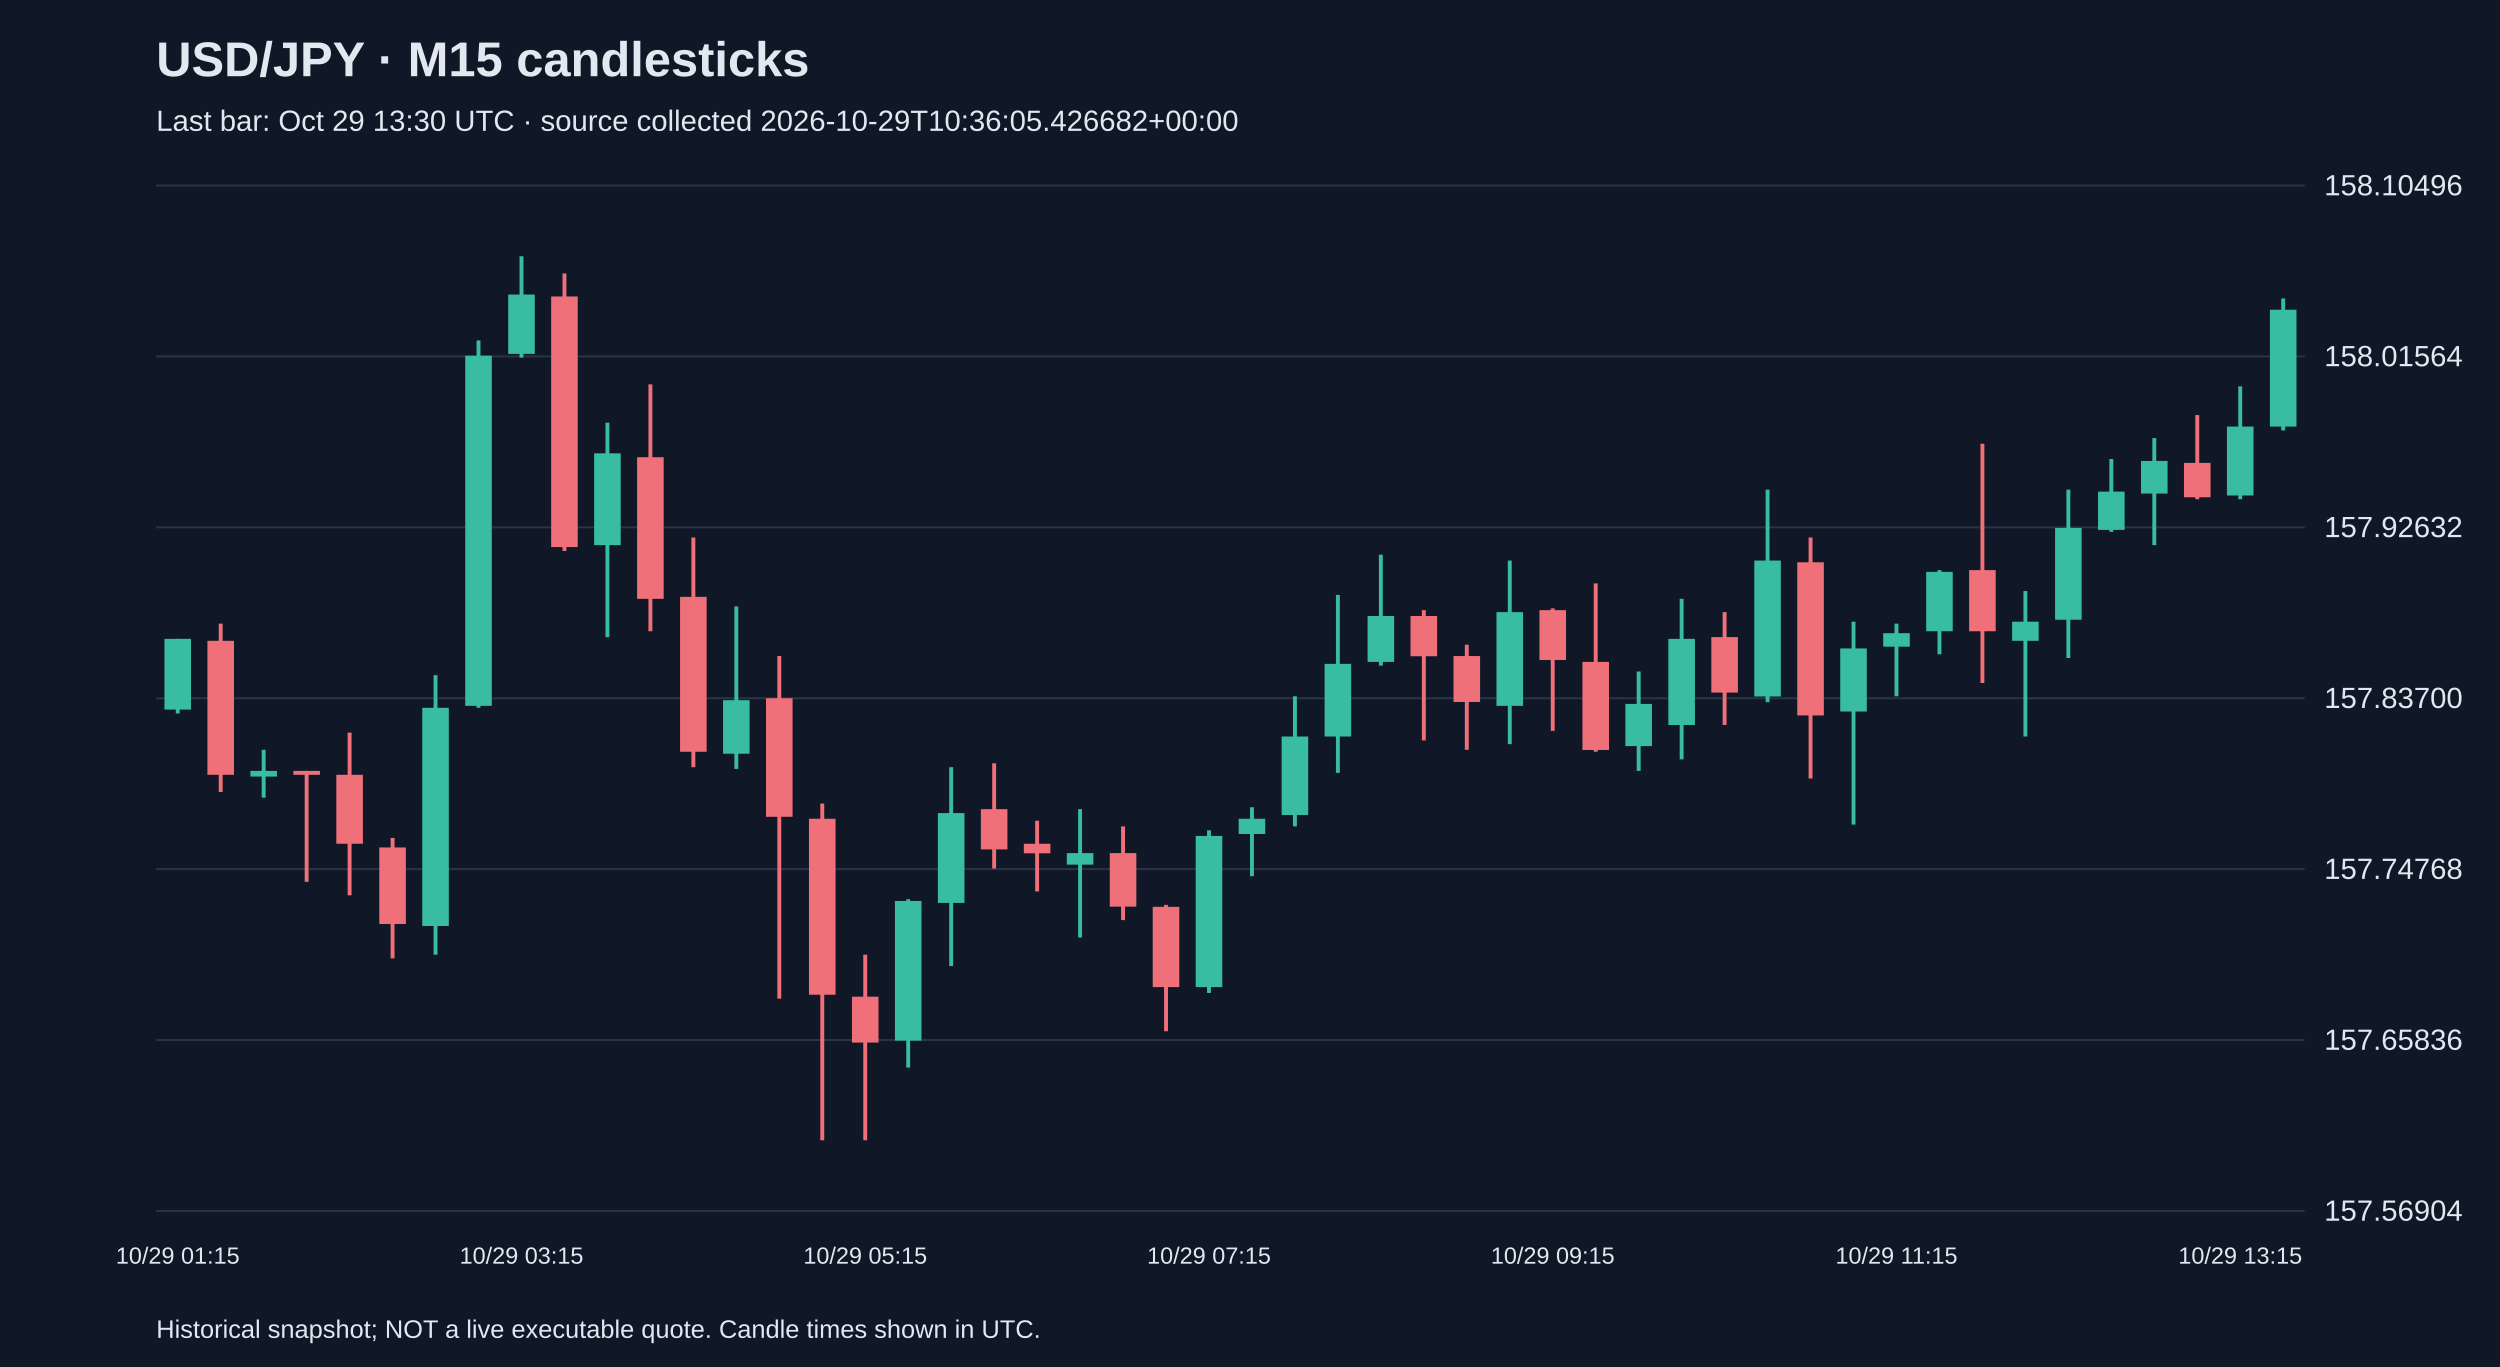
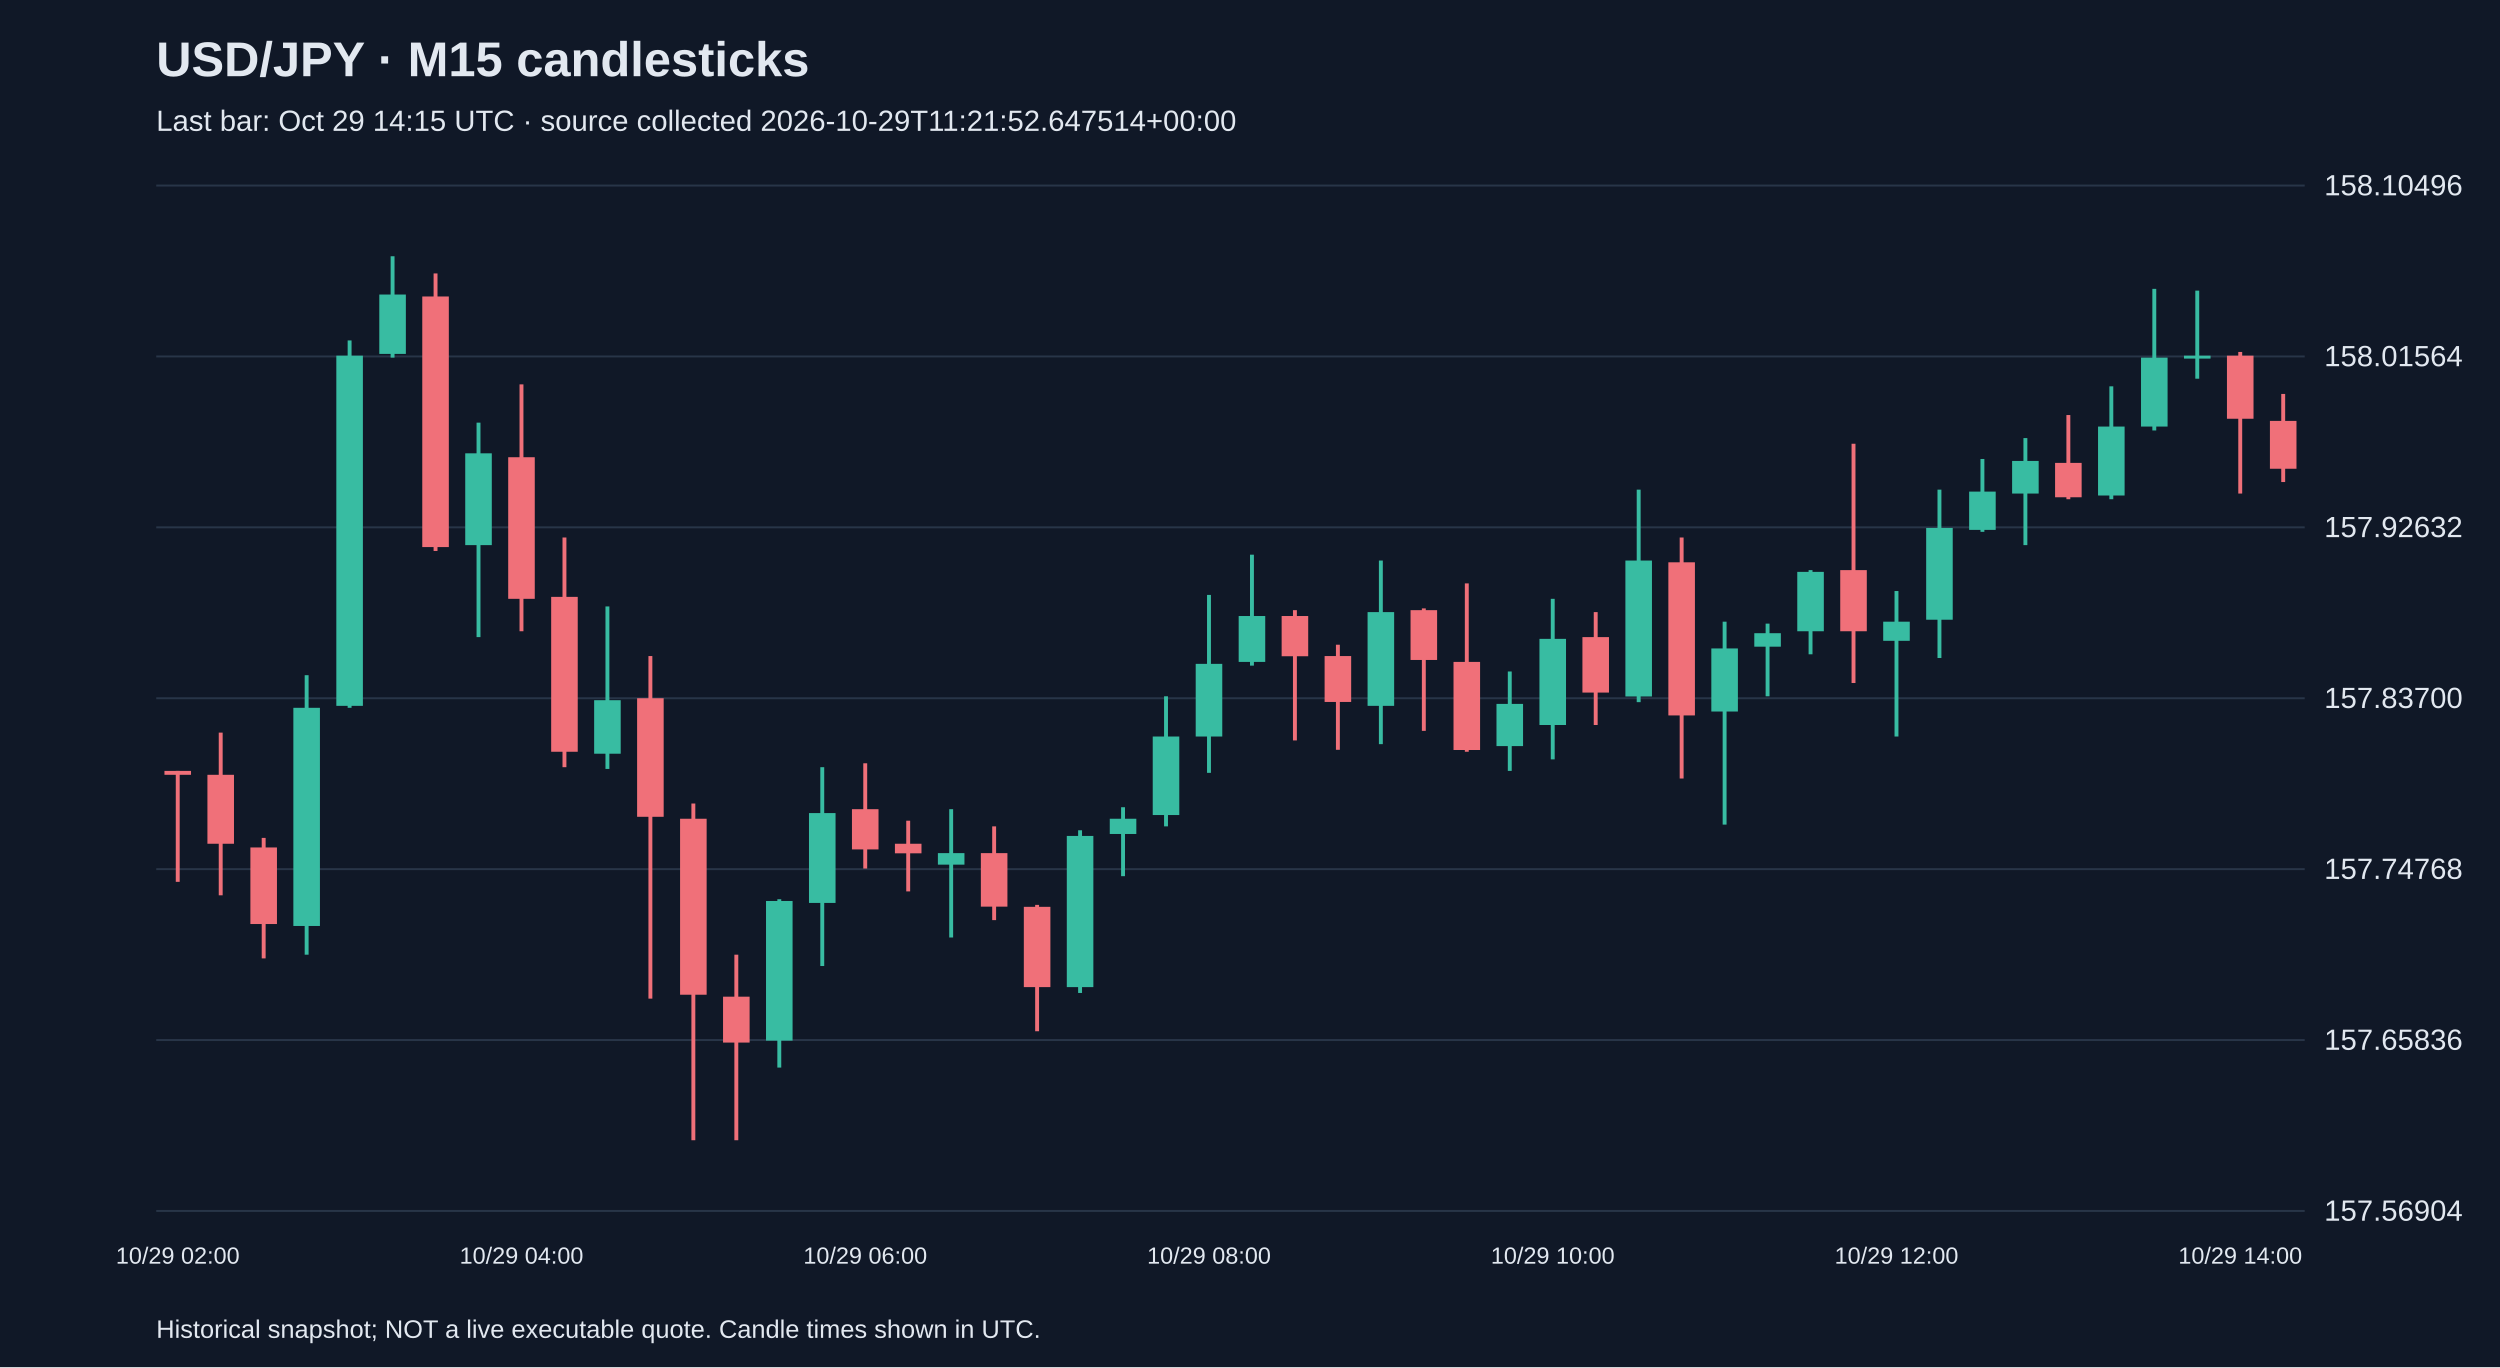
<svg xmlns="http://www.w3.org/2000/svg" viewBox="0 0 1280 700">
  <rect width="100%" height="100%" fill="#101827" />
  <style>text{font-family:Arial,sans-serif;fill:#e2e8f0}</style>
  <text x="80" y="39" font-size="25" font-weight="bold">USD/JPY · M15 candlesticks</text>
-   <text x="80" y="67" font-size="15" fill="#a6b1c5">Last bar: Oct 29 13:30 UTC · source collected 2026-10-29T10:36:05.426682+00:00</text>
+   <text x="80" y="67" font-size="15" fill="#a6b1c5">Last bar: Oct 29 14:15 UTC · source collected 2026-10-29T11:21:52.647514+00:00</text>
  <line x1="80" y1="620.0" x2="1180" y2="620.0" stroke="#283548" />
  <text x="1190" y="625.0" font-size="15">157.56904</text>
  <line x1="80" y1="532.5" x2="1180" y2="532.5" stroke="#283548" />
  <text x="1190" y="537.5" font-size="15">157.65836</text>
  <line x1="80" y1="445.0" x2="1180" y2="445.0" stroke="#283548" />
  <text x="1190" y="450.0" font-size="15">157.74768</text>
  <line x1="80" y1="357.5" x2="1180" y2="357.5" stroke="#283548" />
  <text x="1190" y="362.5" font-size="15">157.83700</text>
  <line x1="80" y1="270.0" x2="1180" y2="270.0" stroke="#283548" />
  <text x="1190" y="275.0" font-size="15">157.92632</text>
  <line x1="80" y1="182.5" x2="1180" y2="182.5" stroke="#283548" />
  <text x="1190" y="187.5" font-size="15">158.01564</text>
  <line x1="80" y1="95.0" x2="1180" y2="95.0" stroke="#283548" />
  <text x="1190" y="100.0" font-size="15">158.10496</text>
-   <line x1="91.0" y1="327.1" x2="91.0" y2="365.3" stroke="#38bca2" stroke-width="2" />
-   <rect x="84.2" y="327.1" width="13.6" height="36.2" fill="#38bca2" />
-   <text x="91.0" y="647" text-anchor="middle" font-size="12">10/29 01:15</text>
-   <line x1="113.0" y1="319.3" x2="113.0" y2="405.5" stroke="#f07079" stroke-width="2" />
-   <rect x="106.2" y="328.1" width="13.6" height="68.6" fill="#f07079" />
-   <line x1="135.0" y1="383.9" x2="135.0" y2="408.4" stroke="#38bca2" stroke-width="2" />
-   <rect x="128.2" y="394.7" width="13.6" height="2.9" fill="#38bca2" />
-   <line x1="157.0" y1="394.7" x2="157.0" y2="451.5" stroke="#f07079" stroke-width="2" />
-   <rect x="150.2" y="394.7" width="13.6" height="2.0" fill="#f07079" />
-   <line x1="179.0" y1="375.1" x2="179.0" y2="458.4" stroke="#f07079" stroke-width="2" />
-   <rect x="172.2" y="396.7" width="13.6" height="35.3" fill="#f07079" />
-   <line x1="201.0" y1="429.0" x2="201.0" y2="490.7" stroke="#f07079" stroke-width="2" />
-   <rect x="194.2" y="433.9" width="13.6" height="39.2" fill="#f07079" />
-   <line x1="223.0" y1="345.7" x2="223.0" y2="488.8" stroke="#38bca2" stroke-width="2" />
-   <rect x="216.2" y="362.4" width="13.6" height="111.7" fill="#38bca2" />
-   <line x1="245.0" y1="174.3" x2="245.0" y2="362.4" stroke="#38bca2" stroke-width="2" />
-   <rect x="238.2" y="182.1" width="13.6" height="179.3" fill="#38bca2" />
-   <line x1="267.0" y1="131.2" x2="267.0" y2="183.1" stroke="#38bca2" stroke-width="2" />
-   <rect x="260.2" y="150.8" width="13.6" height="30.4" fill="#38bca2" />
-   <text x="267.0" y="647" text-anchor="middle" font-size="12">10/29 03:15</text>
-   <line x1="289.0" y1="140.0" x2="289.0" y2="282.1" stroke="#f07079" stroke-width="2" />
-   <rect x="282.2" y="151.8" width="13.6" height="128.3" fill="#f07079" />
-   <line x1="311.0" y1="216.4" x2="311.0" y2="326.2" stroke="#38bca2" stroke-width="2" />
-   <rect x="304.2" y="232.1" width="13.6" height="47.0" fill="#38bca2" />
-   <line x1="333.0" y1="196.8" x2="333.0" y2="323.2" stroke="#f07079" stroke-width="2" />
-   <rect x="326.2" y="234.1" width="13.6" height="72.5" fill="#f07079" />
-   <line x1="355.0" y1="275.2" x2="355.0" y2="392.8" stroke="#f07079" stroke-width="2" />
-   <rect x="348.2" y="305.6" width="13.6" height="79.3" fill="#f07079" />
-   <line x1="377.0" y1="310.5" x2="377.0" y2="393.7" stroke="#38bca2" stroke-width="2" />
-   <rect x="370.2" y="358.5" width="13.6" height="27.4" fill="#38bca2" />
-   <line x1="399.0" y1="335.9" x2="399.0" y2="511.3" stroke="#f07079" stroke-width="2" />
-   <rect x="392.2" y="357.5" width="13.6" height="60.7" fill="#f07079" />
-   <line x1="421.0" y1="411.4" x2="421.0" y2="583.8" stroke="#f07079" stroke-width="2" />
-   <rect x="414.2" y="419.2" width="13.6" height="90.1" fill="#f07079" />
-   <line x1="443.0" y1="488.8" x2="443.0" y2="583.8" stroke="#f07079" stroke-width="2" />
-   <rect x="436.2" y="510.3" width="13.6" height="23.5" fill="#f07079" />
-   <text x="443.0" y="647" text-anchor="middle" font-size="12">10/29 05:15</text>
-   <line x1="465.0" y1="460.4" x2="465.0" y2="546.6" stroke="#38bca2" stroke-width="2" />
-   <rect x="458.2" y="461.3" width="13.6" height="71.5" fill="#38bca2" />
-   <line x1="487.0" y1="392.8" x2="487.0" y2="494.6" stroke="#38bca2" stroke-width="2" />
-   <rect x="480.2" y="416.3" width="13.6" height="46.0" fill="#38bca2" />
-   <line x1="509.0" y1="390.8" x2="509.0" y2="444.7" stroke="#f07079" stroke-width="2" />
-   <rect x="502.2" y="414.3" width="13.6" height="20.6" fill="#f07079" />
-   <line x1="531.0" y1="420.2" x2="531.0" y2="456.4" stroke="#f07079" stroke-width="2" />
-   <rect x="524.2" y="432.0" width="13.6" height="4.9" fill="#f07079" />
-   <line x1="553.0" y1="414.3" x2="553.0" y2="480.0" stroke="#38bca2" stroke-width="2" />
-   <rect x="546.2" y="436.8" width="13.6" height="5.9" fill="#38bca2" />
-   <line x1="575.0" y1="423.1" x2="575.0" y2="471.1" stroke="#f07079" stroke-width="2" />
-   <rect x="568.2" y="436.8" width="13.6" height="27.4" fill="#f07079" />
-   <line x1="597.0" y1="463.3" x2="597.0" y2="528.0" stroke="#f07079" stroke-width="2" />
-   <rect x="590.2" y="464.3" width="13.6" height="41.1" fill="#f07079" />
-   <line x1="619.0" y1="425.1" x2="619.0" y2="508.4" stroke="#38bca2" stroke-width="2" />
-   <rect x="612.2" y="428.0" width="13.6" height="77.4" fill="#38bca2" />
-   <text x="619.0" y="647" text-anchor="middle" font-size="12">10/29 07:15</text>
-   <line x1="641.0" y1="413.3" x2="641.0" y2="448.6" stroke="#38bca2" stroke-width="2" />
-   <rect x="634.2" y="419.2" width="13.6" height="7.8" fill="#38bca2" />
-   <line x1="663.0" y1="356.5" x2="663.0" y2="423.1" stroke="#38bca2" stroke-width="2" />
-   <rect x="656.2" y="377.1" width="13.6" height="40.2" fill="#38bca2" />
-   <line x1="685.0" y1="304.6" x2="685.0" y2="395.7" stroke="#38bca2" stroke-width="2" />
-   <rect x="678.2" y="339.9" width="13.6" height="37.2" fill="#38bca2" />
-   <line x1="707.0" y1="284.0" x2="707.0" y2="340.8" stroke="#38bca2" stroke-width="2" />
-   <rect x="700.2" y="315.4" width="13.6" height="23.5" fill="#38bca2" />
-   <line x1="729.0" y1="312.4" x2="729.0" y2="379.1" stroke="#f07079" stroke-width="2" />
-   <rect x="722.2" y="315.4" width="13.6" height="20.6" fill="#f07079" />
-   <line x1="751.0" y1="330.1" x2="751.0" y2="383.9" stroke="#f07079" stroke-width="2" />
-   <rect x="744.2" y="335.9" width="13.6" height="23.5" fill="#f07079" />
-   <line x1="773.0" y1="287.0" x2="773.0" y2="381.0" stroke="#38bca2" stroke-width="2" />
-   <rect x="766.2" y="313.4" width="13.6" height="48.0" fill="#38bca2" />
-   <line x1="795.0" y1="311.5" x2="795.0" y2="374.2" stroke="#f07079" stroke-width="2" />
-   <rect x="788.2" y="312.4" width="13.6" height="25.5" fill="#f07079" />
-   <text x="795.0" y="647" text-anchor="middle" font-size="12">10/29 09:15</text>
-   <line x1="817.0" y1="298.7" x2="817.0" y2="384.9" stroke="#f07079" stroke-width="2" />
-   <rect x="810.2" y="338.9" width="13.6" height="45.1" fill="#f07079" />
-   <line x1="839.0" y1="343.8" x2="839.0" y2="394.7" stroke="#38bca2" stroke-width="2" />
-   <rect x="832.2" y="360.4" width="13.6" height="21.6" fill="#38bca2" />
-   <line x1="861.0" y1="306.6" x2="861.0" y2="388.8" stroke="#38bca2" stroke-width="2" />
-   <rect x="854.2" y="327.1" width="13.6" height="44.1" fill="#38bca2" />
-   <line x1="883.0" y1="313.4" x2="883.0" y2="371.2" stroke="#f07079" stroke-width="2" />
-   <rect x="876.2" y="326.2" width="13.6" height="28.4" fill="#f07079" />
-   <line x1="905.0" y1="250.7" x2="905.0" y2="359.5" stroke="#38bca2" stroke-width="2" />
-   <rect x="898.2" y="287.0" width="13.6" height="69.6" fill="#38bca2" />
-   <line x1="927.0" y1="275.2" x2="927.0" y2="398.6" stroke="#f07079" stroke-width="2" />
-   <rect x="920.2" y="287.9" width="13.6" height="78.4" fill="#f07079" />
-   <line x1="949.0" y1="318.3" x2="949.0" y2="422.2" stroke="#38bca2" stroke-width="2" />
-   <rect x="942.2" y="332.0" width="13.6" height="32.3" fill="#38bca2" />
-   <line x1="971.0" y1="319.3" x2="971.0" y2="356.5" stroke="#38bca2" stroke-width="2" />
-   <rect x="964.2" y="324.2" width="13.6" height="6.9" fill="#38bca2" />
-   <text x="971.0" y="647" text-anchor="middle" font-size="12">10/29 11:15</text>
-   <line x1="993.0" y1="291.9" x2="993.0" y2="335.0" stroke="#38bca2" stroke-width="2" />
-   <rect x="986.2" y="292.8" width="13.6" height="30.4" fill="#38bca2" />
-   <line x1="1015.0" y1="227.2" x2="1015.0" y2="349.7" stroke="#f07079" stroke-width="2" />
-   <rect x="1008.2" y="291.9" width="13.6" height="31.3" fill="#f07079" />
-   <line x1="1037.0" y1="302.6" x2="1037.0" y2="377.1" stroke="#38bca2" stroke-width="2" />
-   <rect x="1030.2" y="318.3" width="13.6" height="9.8" fill="#38bca2" />
-   <line x1="1059.0" y1="250.7" x2="1059.0" y2="336.9" stroke="#38bca2" stroke-width="2" />
-   <rect x="1052.2" y="270.3" width="13.6" height="47.0" fill="#38bca2" />
-   <line x1="1081.0" y1="235.0" x2="1081.0" y2="272.3" stroke="#38bca2" stroke-width="2" />
-   <rect x="1074.2" y="251.7" width="13.6" height="19.6" fill="#38bca2" />
-   <line x1="1103.0" y1="224.3" x2="1103.0" y2="279.1" stroke="#38bca2" stroke-width="2" />
-   <rect x="1096.2" y="236.0" width="13.6" height="16.7" fill="#38bca2" />
-   <line x1="1125.0" y1="212.5" x2="1125.0" y2="255.6" stroke="#f07079" stroke-width="2" />
-   <rect x="1118.2" y="237.0" width="13.6" height="17.6" fill="#f07079" />
-   <line x1="1147.0" y1="197.8" x2="1147.0" y2="255.6" stroke="#38bca2" stroke-width="2" />
-   <rect x="1140.2" y="218.4" width="13.6" height="35.3" fill="#38bca2" />
-   <text x="1147.0" y="647" text-anchor="middle" font-size="12">10/29 13:15</text>
-   <line x1="1169.0" y1="152.8" x2="1169.0" y2="220.4" stroke="#38bca2" stroke-width="2" />
-   <rect x="1162.2" y="158.6" width="13.6" height="59.8" fill="#38bca2" />
+   <line x1="91.0" y1="394.7" x2="91.0" y2="451.5" stroke="#f07079" stroke-width="2" />
+   <rect x="84.2" y="394.7" width="13.6" height="2.0" fill="#f07079" />
+   <text x="91.0" y="647" text-anchor="middle" font-size="12">10/29 02:00</text>
+   <line x1="113.0" y1="375.1" x2="113.0" y2="458.4" stroke="#f07079" stroke-width="2" />
+   <rect x="106.2" y="396.7" width="13.6" height="35.3" fill="#f07079" />
+   <line x1="135.0" y1="429.0" x2="135.0" y2="490.7" stroke="#f07079" stroke-width="2" />
+   <rect x="128.2" y="433.9" width="13.6" height="39.2" fill="#f07079" />
+   <line x1="157.0" y1="345.7" x2="157.0" y2="488.8" stroke="#38bca2" stroke-width="2" />
+   <rect x="150.2" y="362.4" width="13.6" height="111.7" fill="#38bca2" />
+   <line x1="179.0" y1="174.3" x2="179.0" y2="362.4" stroke="#38bca2" stroke-width="2" />
+   <rect x="172.2" y="182.1" width="13.6" height="179.3" fill="#38bca2" />
+   <line x1="201.0" y1="131.2" x2="201.0" y2="183.1" stroke="#38bca2" stroke-width="2" />
+   <rect x="194.2" y="150.8" width="13.6" height="30.4" fill="#38bca2" />
+   <line x1="223.0" y1="140.0" x2="223.0" y2="282.1" stroke="#f07079" stroke-width="2" />
+   <rect x="216.2" y="151.8" width="13.6" height="128.3" fill="#f07079" />
+   <line x1="245.0" y1="216.4" x2="245.0" y2="326.2" stroke="#38bca2" stroke-width="2" />
+   <rect x="238.2" y="232.1" width="13.6" height="47.0" fill="#38bca2" />
+   <line x1="267.0" y1="196.8" x2="267.0" y2="323.2" stroke="#f07079" stroke-width="2" />
+   <rect x="260.2" y="234.1" width="13.6" height="72.5" fill="#f07079" />
+   <text x="267.0" y="647" text-anchor="middle" font-size="12">10/29 04:00</text>
+   <line x1="289.0" y1="275.2" x2="289.0" y2="392.8" stroke="#f07079" stroke-width="2" />
+   <rect x="282.2" y="305.6" width="13.6" height="79.3" fill="#f07079" />
+   <line x1="311.0" y1="310.5" x2="311.0" y2="393.7" stroke="#38bca2" stroke-width="2" />
+   <rect x="304.2" y="358.5" width="13.6" height="27.4" fill="#38bca2" />
+   <line x1="333.0" y1="335.9" x2="333.0" y2="511.3" stroke="#f07079" stroke-width="2" />
+   <rect x="326.2" y="357.5" width="13.6" height="60.7" fill="#f07079" />
+   <line x1="355.0" y1="411.4" x2="355.0" y2="583.8" stroke="#f07079" stroke-width="2" />
+   <rect x="348.2" y="419.2" width="13.6" height="90.1" fill="#f07079" />
+   <line x1="377.0" y1="488.8" x2="377.0" y2="583.8" stroke="#f07079" stroke-width="2" />
+   <rect x="370.2" y="510.3" width="13.6" height="23.5" fill="#f07079" />
+   <line x1="399.0" y1="460.4" x2="399.0" y2="546.6" stroke="#38bca2" stroke-width="2" />
+   <rect x="392.2" y="461.3" width="13.6" height="71.5" fill="#38bca2" />
+   <line x1="421.0" y1="392.8" x2="421.0" y2="494.6" stroke="#38bca2" stroke-width="2" />
+   <rect x="414.2" y="416.3" width="13.6" height="46.0" fill="#38bca2" />
+   <line x1="443.0" y1="390.8" x2="443.0" y2="444.7" stroke="#f07079" stroke-width="2" />
+   <rect x="436.2" y="414.3" width="13.6" height="20.6" fill="#f07079" />
+   <text x="443.0" y="647" text-anchor="middle" font-size="12">10/29 06:00</text>
+   <line x1="465.0" y1="420.2" x2="465.0" y2="456.4" stroke="#f07079" stroke-width="2" />
+   <rect x="458.2" y="432.0" width="13.6" height="4.9" fill="#f07079" />
+   <line x1="487.0" y1="414.3" x2="487.0" y2="480.0" stroke="#38bca2" stroke-width="2" />
+   <rect x="480.2" y="436.8" width="13.6" height="5.9" fill="#38bca2" />
+   <line x1="509.0" y1="423.1" x2="509.0" y2="471.1" stroke="#f07079" stroke-width="2" />
+   <rect x="502.2" y="436.8" width="13.6" height="27.4" fill="#f07079" />
+   <line x1="531.0" y1="463.3" x2="531.0" y2="528.0" stroke="#f07079" stroke-width="2" />
+   <rect x="524.2" y="464.3" width="13.6" height="41.1" fill="#f07079" />
+   <line x1="553.0" y1="425.1" x2="553.0" y2="508.4" stroke="#38bca2" stroke-width="2" />
+   <rect x="546.2" y="428.0" width="13.6" height="77.4" fill="#38bca2" />
+   <line x1="575.0" y1="413.3" x2="575.0" y2="448.6" stroke="#38bca2" stroke-width="2" />
+   <rect x="568.2" y="419.2" width="13.6" height="7.8" fill="#38bca2" />
+   <line x1="597.0" y1="356.5" x2="597.0" y2="423.1" stroke="#38bca2" stroke-width="2" />
+   <rect x="590.2" y="377.1" width="13.6" height="40.2" fill="#38bca2" />
+   <line x1="619.0" y1="304.6" x2="619.0" y2="395.7" stroke="#38bca2" stroke-width="2" />
+   <rect x="612.2" y="339.9" width="13.6" height="37.2" fill="#38bca2" />
+   <text x="619.0" y="647" text-anchor="middle" font-size="12">10/29 08:00</text>
+   <line x1="641.0" y1="284.0" x2="641.0" y2="340.8" stroke="#38bca2" stroke-width="2" />
+   <rect x="634.2" y="315.4" width="13.6" height="23.5" fill="#38bca2" />
+   <line x1="663.0" y1="312.4" x2="663.0" y2="379.1" stroke="#f07079" stroke-width="2" />
+   <rect x="656.2" y="315.4" width="13.6" height="20.6" fill="#f07079" />
+   <line x1="685.0" y1="330.1" x2="685.0" y2="383.9" stroke="#f07079" stroke-width="2" />
+   <rect x="678.2" y="335.9" width="13.6" height="23.5" fill="#f07079" />
+   <line x1="707.0" y1="287.0" x2="707.0" y2="381.0" stroke="#38bca2" stroke-width="2" />
+   <rect x="700.2" y="313.4" width="13.6" height="48.0" fill="#38bca2" />
+   <line x1="729.0" y1="311.5" x2="729.0" y2="374.2" stroke="#f07079" stroke-width="2" />
+   <rect x="722.2" y="312.4" width="13.6" height="25.5" fill="#f07079" />
+   <line x1="751.0" y1="298.7" x2="751.0" y2="384.9" stroke="#f07079" stroke-width="2" />
+   <rect x="744.2" y="338.9" width="13.6" height="45.1" fill="#f07079" />
+   <line x1="773.0" y1="343.8" x2="773.0" y2="394.7" stroke="#38bca2" stroke-width="2" />
+   <rect x="766.2" y="360.4" width="13.6" height="21.6" fill="#38bca2" />
+   <line x1="795.0" y1="306.6" x2="795.0" y2="388.8" stroke="#38bca2" stroke-width="2" />
+   <rect x="788.2" y="327.1" width="13.6" height="44.1" fill="#38bca2" />
+   <text x="795.0" y="647" text-anchor="middle" font-size="12">10/29 10:00</text>
+   <line x1="817.0" y1="313.4" x2="817.0" y2="371.2" stroke="#f07079" stroke-width="2" />
+   <rect x="810.2" y="326.2" width="13.6" height="28.4" fill="#f07079" />
+   <line x1="839.0" y1="250.7" x2="839.0" y2="359.5" stroke="#38bca2" stroke-width="2" />
+   <rect x="832.2" y="287.0" width="13.6" height="69.6" fill="#38bca2" />
+   <line x1="861.0" y1="275.2" x2="861.0" y2="398.6" stroke="#f07079" stroke-width="2" />
+   <rect x="854.2" y="287.9" width="13.6" height="78.4" fill="#f07079" />
+   <line x1="883.0" y1="318.3" x2="883.0" y2="422.2" stroke="#38bca2" stroke-width="2" />
+   <rect x="876.2" y="332.0" width="13.6" height="32.3" fill="#38bca2" />
+   <line x1="905.0" y1="319.3" x2="905.0" y2="356.5" stroke="#38bca2" stroke-width="2" />
+   <rect x="898.2" y="324.2" width="13.6" height="6.9" fill="#38bca2" />
+   <line x1="927.0" y1="291.9" x2="927.0" y2="335.0" stroke="#38bca2" stroke-width="2" />
+   <rect x="920.2" y="292.8" width="13.6" height="30.4" fill="#38bca2" />
+   <line x1="949.0" y1="227.2" x2="949.0" y2="349.7" stroke="#f07079" stroke-width="2" />
+   <rect x="942.2" y="291.9" width="13.6" height="31.3" fill="#f07079" />
+   <line x1="971.0" y1="302.6" x2="971.0" y2="377.1" stroke="#38bca2" stroke-width="2" />
+   <rect x="964.2" y="318.3" width="13.6" height="9.8" fill="#38bca2" />
+   <text x="971.0" y="647" text-anchor="middle" font-size="12">10/29 12:00</text>
+   <line x1="993.0" y1="250.7" x2="993.0" y2="336.9" stroke="#38bca2" stroke-width="2" />
+   <rect x="986.2" y="270.3" width="13.6" height="47.0" fill="#38bca2" />
+   <line x1="1015.0" y1="235.0" x2="1015.0" y2="272.3" stroke="#38bca2" stroke-width="2" />
+   <rect x="1008.2" y="251.7" width="13.6" height="19.6" fill="#38bca2" />
+   <line x1="1037.0" y1="224.3" x2="1037.0" y2="279.1" stroke="#38bca2" stroke-width="2" />
+   <rect x="1030.2" y="236.0" width="13.6" height="16.7" fill="#38bca2" />
+   <line x1="1059.0" y1="212.5" x2="1059.0" y2="255.6" stroke="#f07079" stroke-width="2" />
+   <rect x="1052.2" y="237.0" width="13.6" height="17.6" fill="#f07079" />
+   <line x1="1081.0" y1="197.8" x2="1081.0" y2="255.6" stroke="#38bca2" stroke-width="2" />
+   <rect x="1074.2" y="218.4" width="13.6" height="35.3" fill="#38bca2" />
+   <line x1="1103.0" y1="147.9" x2="1103.0" y2="220.4" stroke="#38bca2" stroke-width="2" />
+   <rect x="1096.2" y="183.1" width="13.6" height="35.3" fill="#38bca2" />
+   <line x1="1125.0" y1="148.8" x2="1125.0" y2="193.9" stroke="#38bca2" stroke-width="2" />
+   <rect x="1118.2" y="182.1" width="13.6" height="1.5" fill="#38bca2" />
+   <line x1="1147.0" y1="180.2" x2="1147.0" y2="252.7" stroke="#f07079" stroke-width="2" />
+   <rect x="1140.2" y="182.1" width="13.6" height="32.3" fill="#f07079" />
+   <text x="1147.0" y="647" text-anchor="middle" font-size="12">10/29 14:00</text>
+   <line x1="1169.0" y1="201.7" x2="1169.0" y2="246.8" stroke="#f07079" stroke-width="2" />
+   <rect x="1162.2" y="215.5" width="13.6" height="24.5" fill="#f07079" />
  <text x="80" y="685" font-size="13">Historical snapshot; NOT a live executable quote. Candle times shown in UTC.</text>
</svg>
